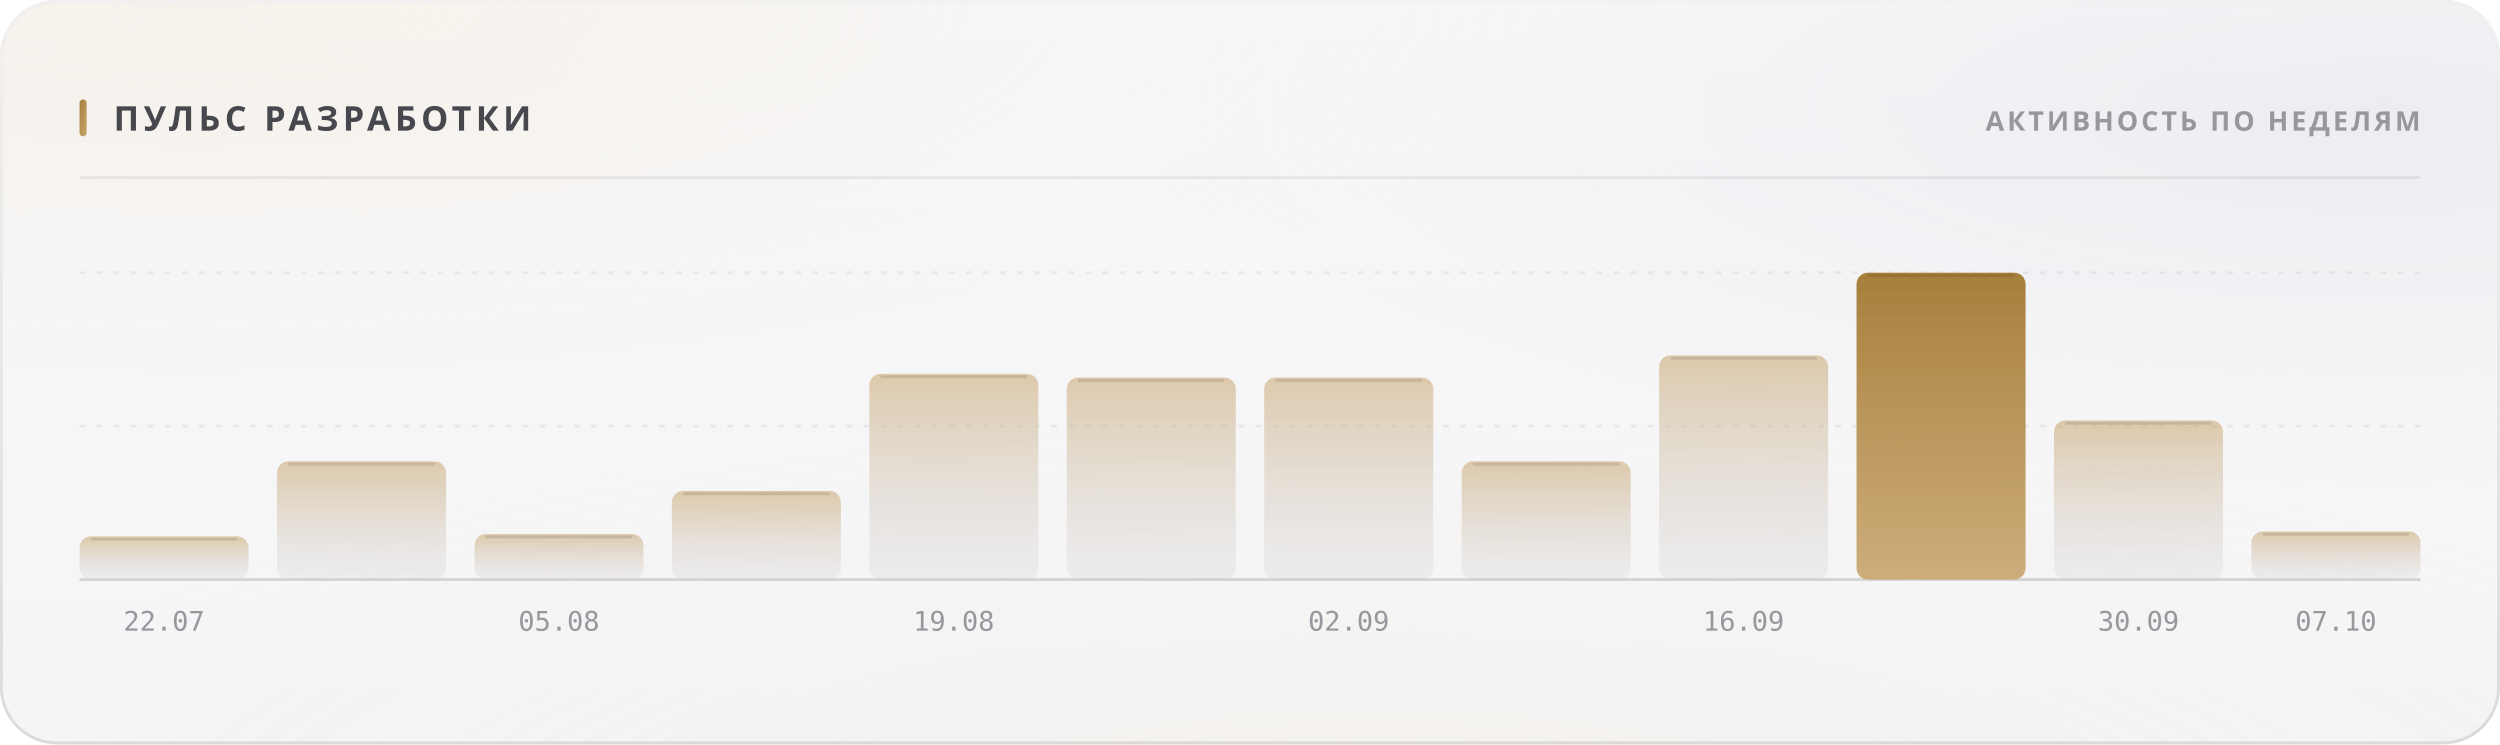
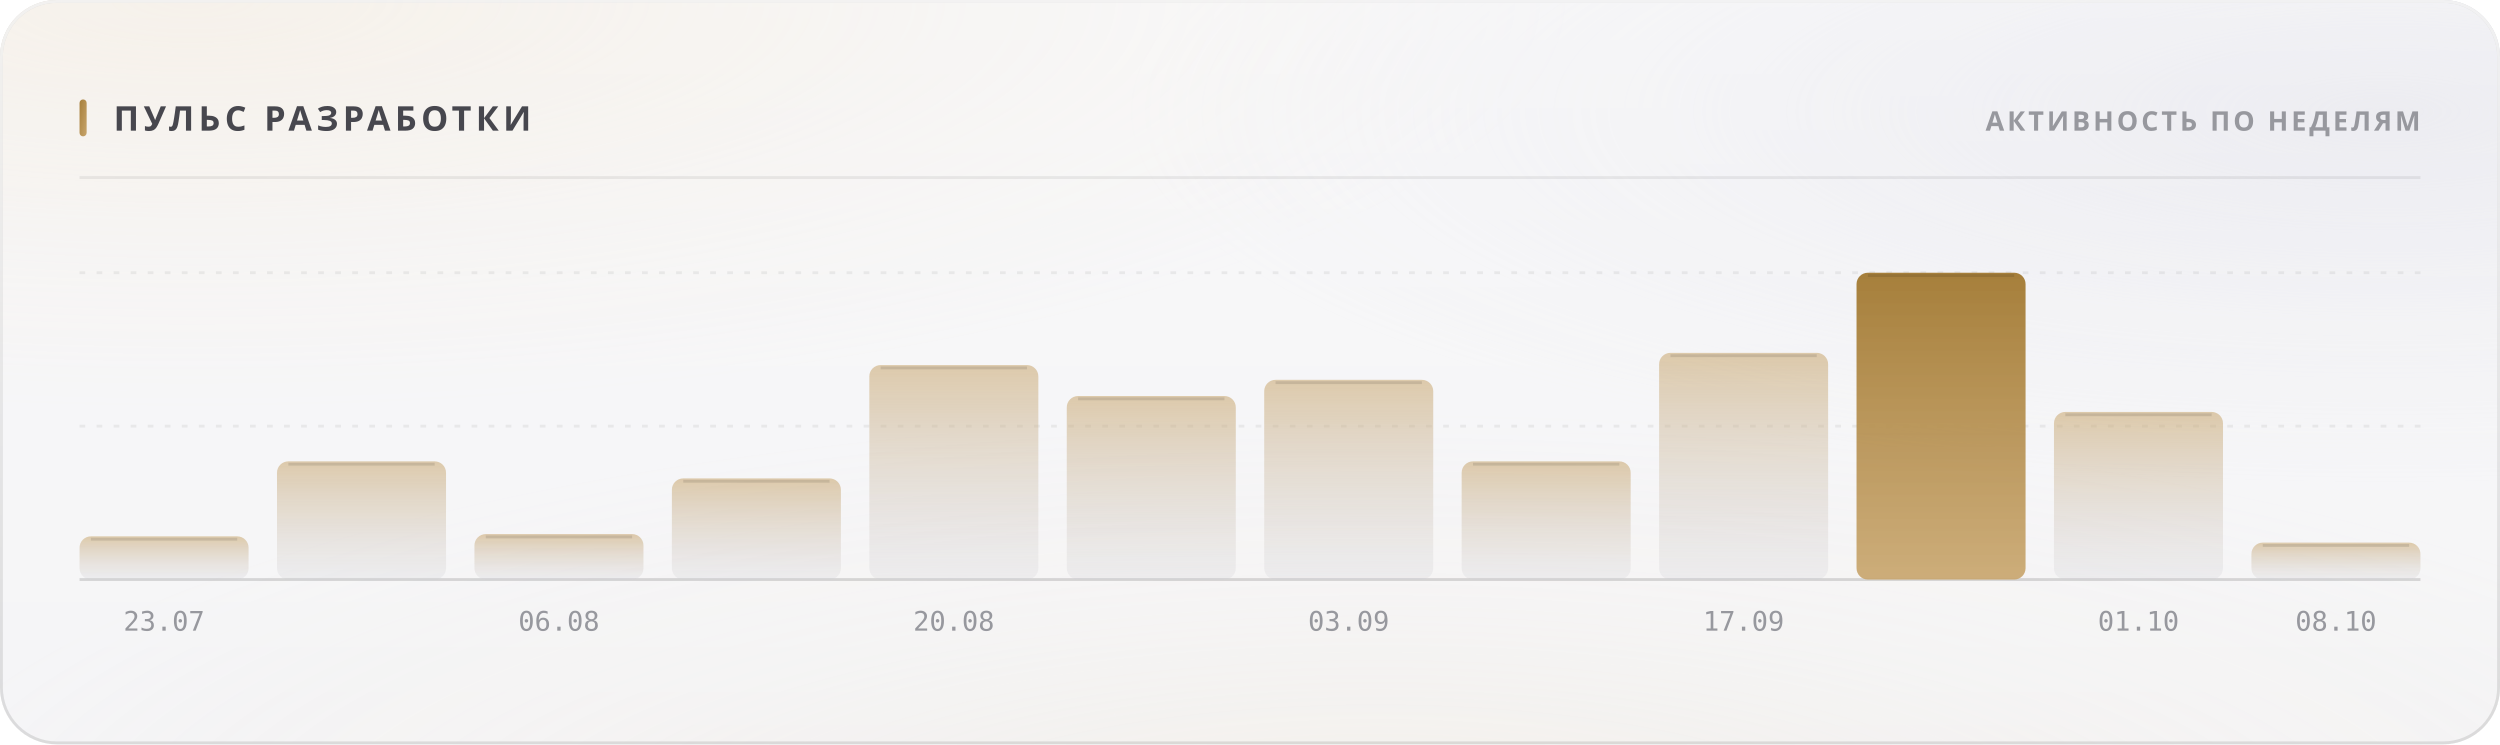
<svg xmlns="http://www.w3.org/2000/svg" width="880" height="262" viewBox="0 0 880 262" role="img">
  <style>
  text { font-family: -apple-system, BlinkMacSystemFont, 'Segoe UI', 'Noto Sans', Helvetica, Arial, sans-serif; }
  .mono { font-family: ui-monospace, 'SF Mono', 'Cascadia Mono', 'DejaVu Sans Mono', Menlo, Consolas, monospace; font-variant-numeric: tabular-nums; }
  .caps { letter-spacing: .1em; text-transform: uppercase; }

  @keyframes sheen  { from { transform: translateX(-120%); } to { transform: translateX(260%); } }
  @keyframes rise   { from { opacity: 0; transform: translateY(6px); } to { opacity: 1; transform: none; } }
  @keyframes slide  { from { opacity: 0; transform: translateX(-8px); } to { opacity: 1; transform: none; } }
  @keyframes grow   { from { transform: scaleY(0); } to { transform: scaleY(1); } }
  @keyframes widen  { from { transform: scaleX(0); } to { transform: scaleX(1); } }
  @keyframes draw   { from { stroke-dashoffset: 200; } to { stroke-dashoffset: 0; } }

  .sheen { animation: sheen 5.5s cubic-bezier(.45,0,.2,1) infinite; }
  .rise  { animation: rise .5s cubic-bezier(.16,1,.3,1) both; }
  .slide { animation: slide .42s cubic-bezier(.16,1,.3,1) both; }
  .bar   { transform-box: fill-box; transform-origin: 50% 100%;
           animation: grow .62s cubic-bezier(.16,1,.3,1) both; }
  .fill  { transform-box: fill-box; transform-origin: 0% 50%;
           animation: widen .8s cubic-bezier(.16,1,.3,1) both; }
  /* The hidden start state lives in the keyframes, never in the static rule.
     A renderer that ignores CSS animations then falls back to the FINISHED
     state — a drawn line, visible text — instead of an empty panel. */
  .spark { stroke-dasharray: 200;
           animation: draw 1.1s cubic-bezier(.16,1,.3,1) both; }

  @media (prefers-reduced-motion: reduce) {
    .sheen { animation: none; opacity: 0; }
    .rise, .slide, .bar, .fill, .spark { animation: none; opacity: 1; transform: none;
                                         stroke-dashoffset: 0; }
  }</style>
  <defs>
    <filter id="grain5" x="0" y="0" width="100%" height="100%">
      <feTurbulence type="fractalNoise" baseFrequency="0.85" numOctaves="3" stitchTiles="stitch" />
      <feColorMatrix type="saturate" values="0" />
    </filter>
    <linearGradient id="accent1" x1="0" y1="0" x2="1" y2="1">
      <stop offset="0%" stop-color="#a67f3b" />
      <stop offset="100%" stop-color="#c8a56c" />
    </linearGradient>
    <radialGradient id="aurora6" cx="0.08" cy="0" r="0.55">
      <stop offset="0%" stop-color="#e7c99a" stop-opacity="0.28" />
      <stop offset="55%" stop-color="#e7c99a" stop-opacity="0.098" />
      <stop offset="100%" stop-color="#e7c99a" stop-opacity="0" />
    </radialGradient>
    <radialGradient id="aurora7" cx="0.95" cy="0.15" r="0.5">
      <stop offset="0%" stop-color="#ccccdb" stop-opacity="0.45" />
      <stop offset="55%" stop-color="#ccccdb" stop-opacity="0.158" />
      <stop offset="100%" stop-color="#ccccdb" stop-opacity="0" />
    </radialGradient>
    <radialGradient id="aurora8" cx="0.55" cy="1.15" r="0.6">
      <stop offset="0%" stop-color="#ead4b3" stop-opacity="0.2" />
      <stop offset="55%" stop-color="#ead4b3" stop-opacity="0.07" />
      <stop offset="100%" stop-color="#ead4b3" stop-opacity="0" />
    </radialGradient>
    <linearGradient id="glass2" x1="0" y1="0" x2="0" y2="1">
      <stop offset="0%" stop-color="#ffffff" stop-opacity="0.42" />
      <stop offset="100%" stop-color="#ffffff" stop-opacity="0.16" />
    </linearGradient>
    <linearGradient id="rim3" x1="0" y1="0" x2="0" y2="1">
      <stop offset="0%" stop-color="#ffffff" stop-opacity="0.7" />
      <stop offset="100%" stop-color="#ffffff" stop-opacity="0.15" />
    </linearGradient>
    <linearGradient id="spec4" x1="0" y1="0" x2="1" y2="0">
      <stop offset="0%" stop-color="#ffffff" stop-opacity="0" />
      <stop offset="35%" stop-color="#ffffff" stop-opacity="0.72" />
      <stop offset="70%" stop-color="#ffffff" stop-opacity="0.252" />
      <stop offset="100%" stop-color="#ffffff" stop-opacity="0" />
    </linearGradient>
    <linearGradient id="barfill9" x1="0" y1="0" x2="0" y2="1">
      <stop offset="0%" stop-color="#c8a56c" stop-opacity="0.55" />
      <stop offset="100%" stop-color="#cdcdd4" stop-opacity="0.22" />
    </linearGradient>
    <linearGradient id="barfill10" x1="0" y1="0" x2="0" y2="1">
      <stop offset="0%" stop-color="#c8a56c" stop-opacity="0.55" />
      <stop offset="100%" stop-color="#cdcdd4" stop-opacity="0.22" />
    </linearGradient>
    <linearGradient id="barfill11" x1="0" y1="0" x2="0" y2="1">
      <stop offset="0%" stop-color="#c8a56c" stop-opacity="0.55" />
      <stop offset="100%" stop-color="#cdcdd4" stop-opacity="0.22" />
    </linearGradient>
    <linearGradient id="barfill12" x1="0" y1="0" x2="0" y2="1">
      <stop offset="0%" stop-color="#c8a56c" stop-opacity="0.55" />
      <stop offset="100%" stop-color="#cdcdd4" stop-opacity="0.22" />
    </linearGradient>
    <linearGradient id="barfill13" x1="0" y1="0" x2="0" y2="1">
      <stop offset="0%" stop-color="#c8a56c" stop-opacity="0.55" />
      <stop offset="100%" stop-color="#cdcdd4" stop-opacity="0.22" />
    </linearGradient>
    <linearGradient id="barfill14" x1="0" y1="0" x2="0" y2="1">
      <stop offset="0%" stop-color="#c8a56c" stop-opacity="0.55" />
      <stop offset="100%" stop-color="#cdcdd4" stop-opacity="0.22" />
    </linearGradient>
    <linearGradient id="barfill15" x1="0" y1="0" x2="0" y2="1">
      <stop offset="0%" stop-color="#c8a56c" stop-opacity="0.55" />
      <stop offset="100%" stop-color="#cdcdd4" stop-opacity="0.22" />
    </linearGradient>
    <linearGradient id="barfill16" x1="0" y1="0" x2="0" y2="1">
      <stop offset="0%" stop-color="#c8a56c" stop-opacity="0.55" />
      <stop offset="100%" stop-color="#cdcdd4" stop-opacity="0.22" />
    </linearGradient>
    <linearGradient id="barfill17" x1="0" y1="0" x2="0" y2="1">
      <stop offset="0%" stop-color="#c8a56c" stop-opacity="0.55" />
      <stop offset="100%" stop-color="#cdcdd4" stop-opacity="0.22" />
    </linearGradient>
    <linearGradient id="barfill18" x1="0" y1="0" x2="0" y2="1">
      <stop offset="0%" stop-color="#a67f3b" stop-opacity="1" />
      <stop offset="100%" stop-color="#c8a56c" stop-opacity="0.9" />
    </linearGradient>
    <linearGradient id="barfill19" x1="0" y1="0" x2="0" y2="1">
      <stop offset="0%" stop-color="#c8a56c" stop-opacity="0.55" />
      <stop offset="100%" stop-color="#cdcdd4" stop-opacity="0.22" />
    </linearGradient>
    <linearGradient id="barfill20" x1="0" y1="0" x2="0" y2="1">
      <stop offset="0%" stop-color="#c8a56c" stop-opacity="0.55" />
      <stop offset="100%" stop-color="#cdcdd4" stop-opacity="0.22" />
    </linearGradient>
  </defs>
  <rect width="880" height="262" rx="20" fill="#f3f3f5" />
  <rect width="880" height="262" rx="20" fill="url(#aurora6)" />
  <rect width="880" height="262" rx="20" fill="url(#aurora7)" />
  <rect width="880" height="262" rx="20" fill="url(#aurora8)" />
  <rect width="880" height="262" rx="20" fill="url(#glass2)" />
  <rect width="880" height="262" rx="20" filter="url(#grain5)" opacity="0.06" style="mix-blend-mode:overlay" />
  <rect x=".5" y=".5" width="879" height="261" rx="19.5" fill="none" stroke="rgba(10,10,12,0.14)" />
  <rect x=".5" y=".5" width="879" height="261" rx="19.5" fill="none" stroke="url(#rim3)" />
  <path d="M20 1 H860" stroke="url(#spec4)" stroke-width="1.2" fill="none" />
  <rect x="28" y="35" width="2.5" height="13" rx="1.25" fill="url(#accent1)" />
  <text x="40" y="46" font-size="12" font-weight="700" fill="#47474e" letter-spacing="0.13em">ПУЛЬС РАЗРАБОТКИ</text>
  <text x="852" y="46" font-size="9.5" font-weight="600" fill="#97989e" text-anchor="end" letter-spacing="0.11em">АКТИВНОСТЬ ПО НЕДЕЛЯМ</text>
  <path d="M28 62.5 H852" stroke="rgba(10,10,12,0.07)" stroke-width="1" />
  <path d="M28 150.0 H852" stroke="rgba(10,10,12,0.06)" stroke-width="1" stroke-dasharray="2 4" />
  <path d="M28 96.0 H852" stroke="rgba(10,10,12,0.06)" stroke-width="1" stroke-dasharray="2 4" />
  <path d="M28 204 H852" stroke="rgba(10,10,12,0.14)" stroke-width="1" />
  <rect class="bar" x="28.0" y="188.8" width="59.5" height="15.2" rx="4" fill="url(#barfill9)" opacity="1" style="animation-delay:0s" />
  <path d="M32.0 189.8 H83.5" stroke="rgba(10,10,12,0.11)" stroke-width="1" />
-   <text x="57.75" y="222" font-size="9.5" font-weight="400" fill="#97989e" text-anchor="middle" class="mono">22.07</text>
+   <text x="57.75" y="222" font-size="9.5" font-weight="400" fill="#97989e" text-anchor="middle" class="mono">23.07</text>
  <rect class="bar" x="97.5" y="162.4" width="59.5" height="41.6" rx="4" fill="url(#barfill10)" opacity="1" style="animation-delay:0.038s" />
  <path d="M101.5 163.4 H153.0" stroke="rgba(10,10,12,0.11)" stroke-width="1" />
  <rect class="bar" x="167.0" y="188.0" width="59.5" height="16.0" rx="4" fill="url(#barfill11)" opacity="1" style="animation-delay:0.076s" />
  <path d="M171.0 189.0 H222.5" stroke="rgba(10,10,12,0.11)" stroke-width="1" />
-   <text x="196.75" y="222" font-size="9.5" font-weight="400" fill="#97989e" text-anchor="middle" class="mono">05.08</text>
-   <rect class="bar" x="236.5" y="172.8" width="59.5" height="31.2" rx="4" fill="url(#barfill12)" opacity="1" style="animation-delay:0.114s" />
-   <path d="M240.5 173.8 H292.0" stroke="rgba(10,10,12,0.11)" stroke-width="1" />
-   <rect class="bar" x="306.0" y="131.6" width="59.5" height="72.4" rx="4" fill="url(#barfill13)" opacity="1" style="animation-delay:0.152s" />
-   <path d="M310.0 132.6 H361.5" stroke="rgba(10,10,12,0.11)" stroke-width="1" />
-   <text x="335.75" y="222" font-size="9.5" font-weight="400" fill="#97989e" text-anchor="middle" class="mono">19.08</text>
-   <rect class="bar" x="375.5" y="132.9" width="59.5" height="71.1" rx="4" fill="url(#barfill14)" opacity="1" style="animation-delay:0.19s" />
-   <path d="M379.5 133.9 H431.0" stroke="rgba(10,10,12,0.11)" stroke-width="1" />
-   <rect class="bar" x="445.0" y="132.9" width="59.5" height="71.1" rx="4" fill="url(#barfill15)" opacity="1" style="animation-delay:0.228s" />
-   <path d="M449.0 133.9 H500.5" stroke="rgba(10,10,12,0.11)" stroke-width="1" />
-   <text x="474.75" y="222" font-size="9.5" font-weight="400" fill="#97989e" text-anchor="middle" class="mono">02.09</text>
+   <text x="196.75" y="222" font-size="9.5" font-weight="400" fill="#97989e" text-anchor="middle" class="mono">06.08</text>
+   <rect class="bar" x="236.5" y="168.4" width="59.5" height="35.6" rx="4" fill="url(#barfill12)" opacity="1" style="animation-delay:0.114s" />
+   <path d="M240.5 169.4 H292.0" stroke="rgba(10,10,12,0.11)" stroke-width="1" />
+   <rect class="bar" x="306.0" y="128.5" width="59.5" height="75.5" rx="4" fill="url(#barfill13)" opacity="1" style="animation-delay:0.152s" />
+   <path d="M310.0 129.5 H361.5" stroke="rgba(10,10,12,0.11)" stroke-width="1" />
+   <text x="335.75" y="222" font-size="9.5" font-weight="400" fill="#97989e" text-anchor="middle" class="mono">20.08</text>
+   <rect class="bar" x="375.5" y="139.4" width="59.5" height="64.6" rx="4" fill="url(#barfill14)" opacity="1" style="animation-delay:0.19s" />
+   <path d="M379.5 140.4 H431.0" stroke="rgba(10,10,12,0.11)" stroke-width="1" />
+   <rect class="bar" x="445.0" y="133.7" width="59.5" height="70.3" rx="4" fill="url(#barfill15)" opacity="1" style="animation-delay:0.228s" />
+   <path d="M449.0 134.7 H500.5" stroke="rgba(10,10,12,0.11)" stroke-width="1" />
+   <text x="474.75" y="222" font-size="9.5" font-weight="400" fill="#97989e" text-anchor="middle" class="mono">03.09</text>
  <rect class="bar" x="514.5" y="162.4" width="59.5" height="41.6" rx="4" fill="url(#barfill16)" opacity="1" style="animation-delay:0.266s" />
  <path d="M518.5 163.4 H570.0" stroke="rgba(10,10,12,0.11)" stroke-width="1" />
-   <rect class="bar" x="584.0" y="125.1" width="59.5" height="78.9" rx="4" fill="url(#barfill17)" opacity="1" style="animation-delay:0.304s" />
-   <path d="M588.0 126.1 H639.5" stroke="rgba(10,10,12,0.11)" stroke-width="1" />
-   <text x="613.75" y="222" font-size="9.5" font-weight="400" fill="#97989e" text-anchor="middle" class="mono">16.09</text>
+   <rect class="bar" x="584.0" y="124.2" width="59.5" height="79.8" rx="4" fill="url(#barfill17)" opacity="1" style="animation-delay:0.304s" />
+   <path d="M588.0 125.2 H639.5" stroke="rgba(10,10,12,0.11)" stroke-width="1" />
+   <text x="613.75" y="222" font-size="9.5" font-weight="400" fill="#97989e" text-anchor="middle" class="mono">17.09</text>
  <rect class="bar" x="653.5" y="96.0" width="59.5" height="108.0" rx="4" fill="url(#barfill18)" opacity="1" style="animation-delay:0.342s" />
  <path d="M657.5 97.0 H709.0" stroke="rgba(10,10,12,0.11)" stroke-width="1" />
-   <rect class="bar" x="723.0" y="148.0" width="59.5" height="56.0" rx="4" fill="url(#barfill19)" opacity="1" style="animation-delay:0.38s" />
-   <path d="M727.0 149.0 H778.5" stroke="rgba(10,10,12,0.11)" stroke-width="1" />
-   <text x="752.75" y="222" font-size="9.5" font-weight="400" fill="#97989e" text-anchor="middle" class="mono">30.09</text>
-   <rect class="bar" x="792.5" y="187.1" width="59.5" height="16.9" rx="4" fill="url(#barfill20)" opacity="1" style="animation-delay:0.418s" />
-   <path d="M796.5 188.1 H848.0" stroke="rgba(10,10,12,0.11)" stroke-width="1" />
-   <text x="822.25" y="222" font-size="9.5" font-weight="400" fill="#97989e" text-anchor="middle" class="mono">07.10</text>
+   <rect class="bar" x="723.0" y="145.0" width="59.5" height="59.0" rx="4" fill="url(#barfill19)" opacity="1" style="animation-delay:0.38s" />
+   <path d="M727.0 146.0 H778.5" stroke="rgba(10,10,12,0.11)" stroke-width="1" />
+   <text x="752.75" y="222" font-size="9.5" font-weight="400" fill="#97989e" text-anchor="middle" class="mono">01.10</text>
+   <rect class="bar" x="792.5" y="191.0" width="59.5" height="13.0" rx="4" fill="url(#barfill20)" opacity="1" style="animation-delay:0.418s" />
+   <path d="M796.5 192.0 H848.0" stroke="rgba(10,10,12,0.11)" stroke-width="1" />
+   <text x="822.25" y="222" font-size="9.5" font-weight="400" fill="#97989e" text-anchor="middle" class="mono">08.10</text>
</svg>
